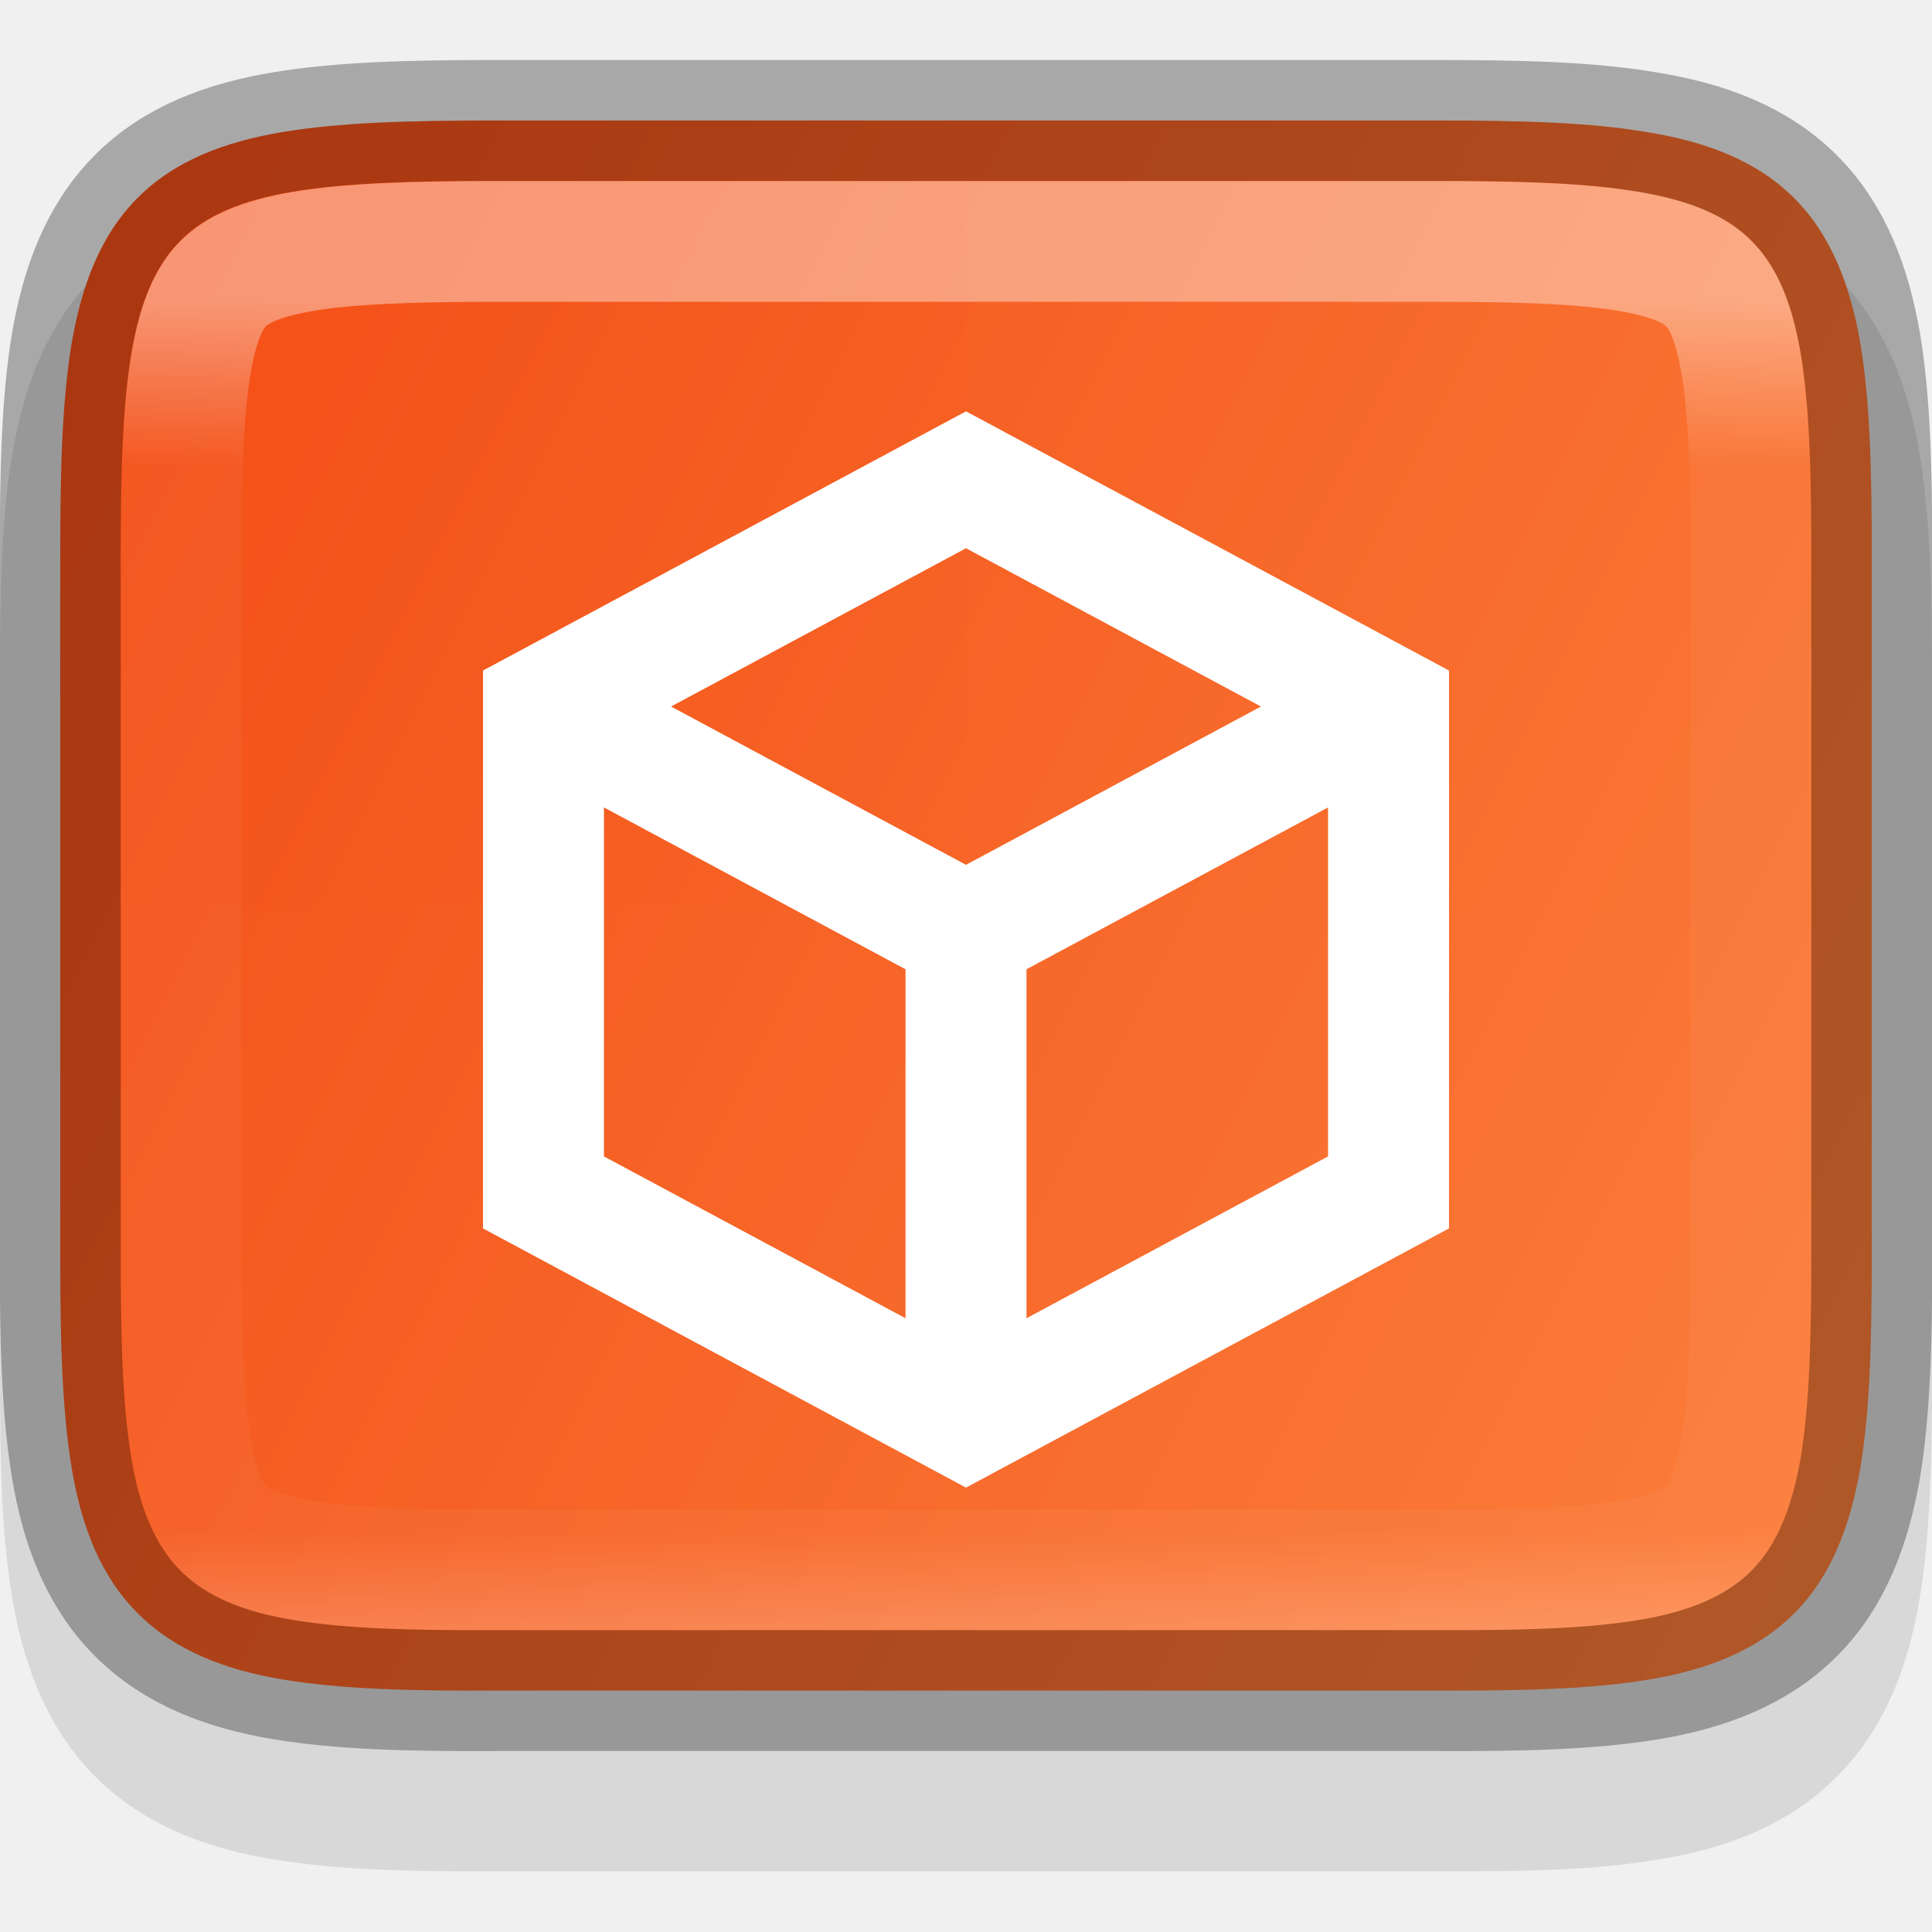
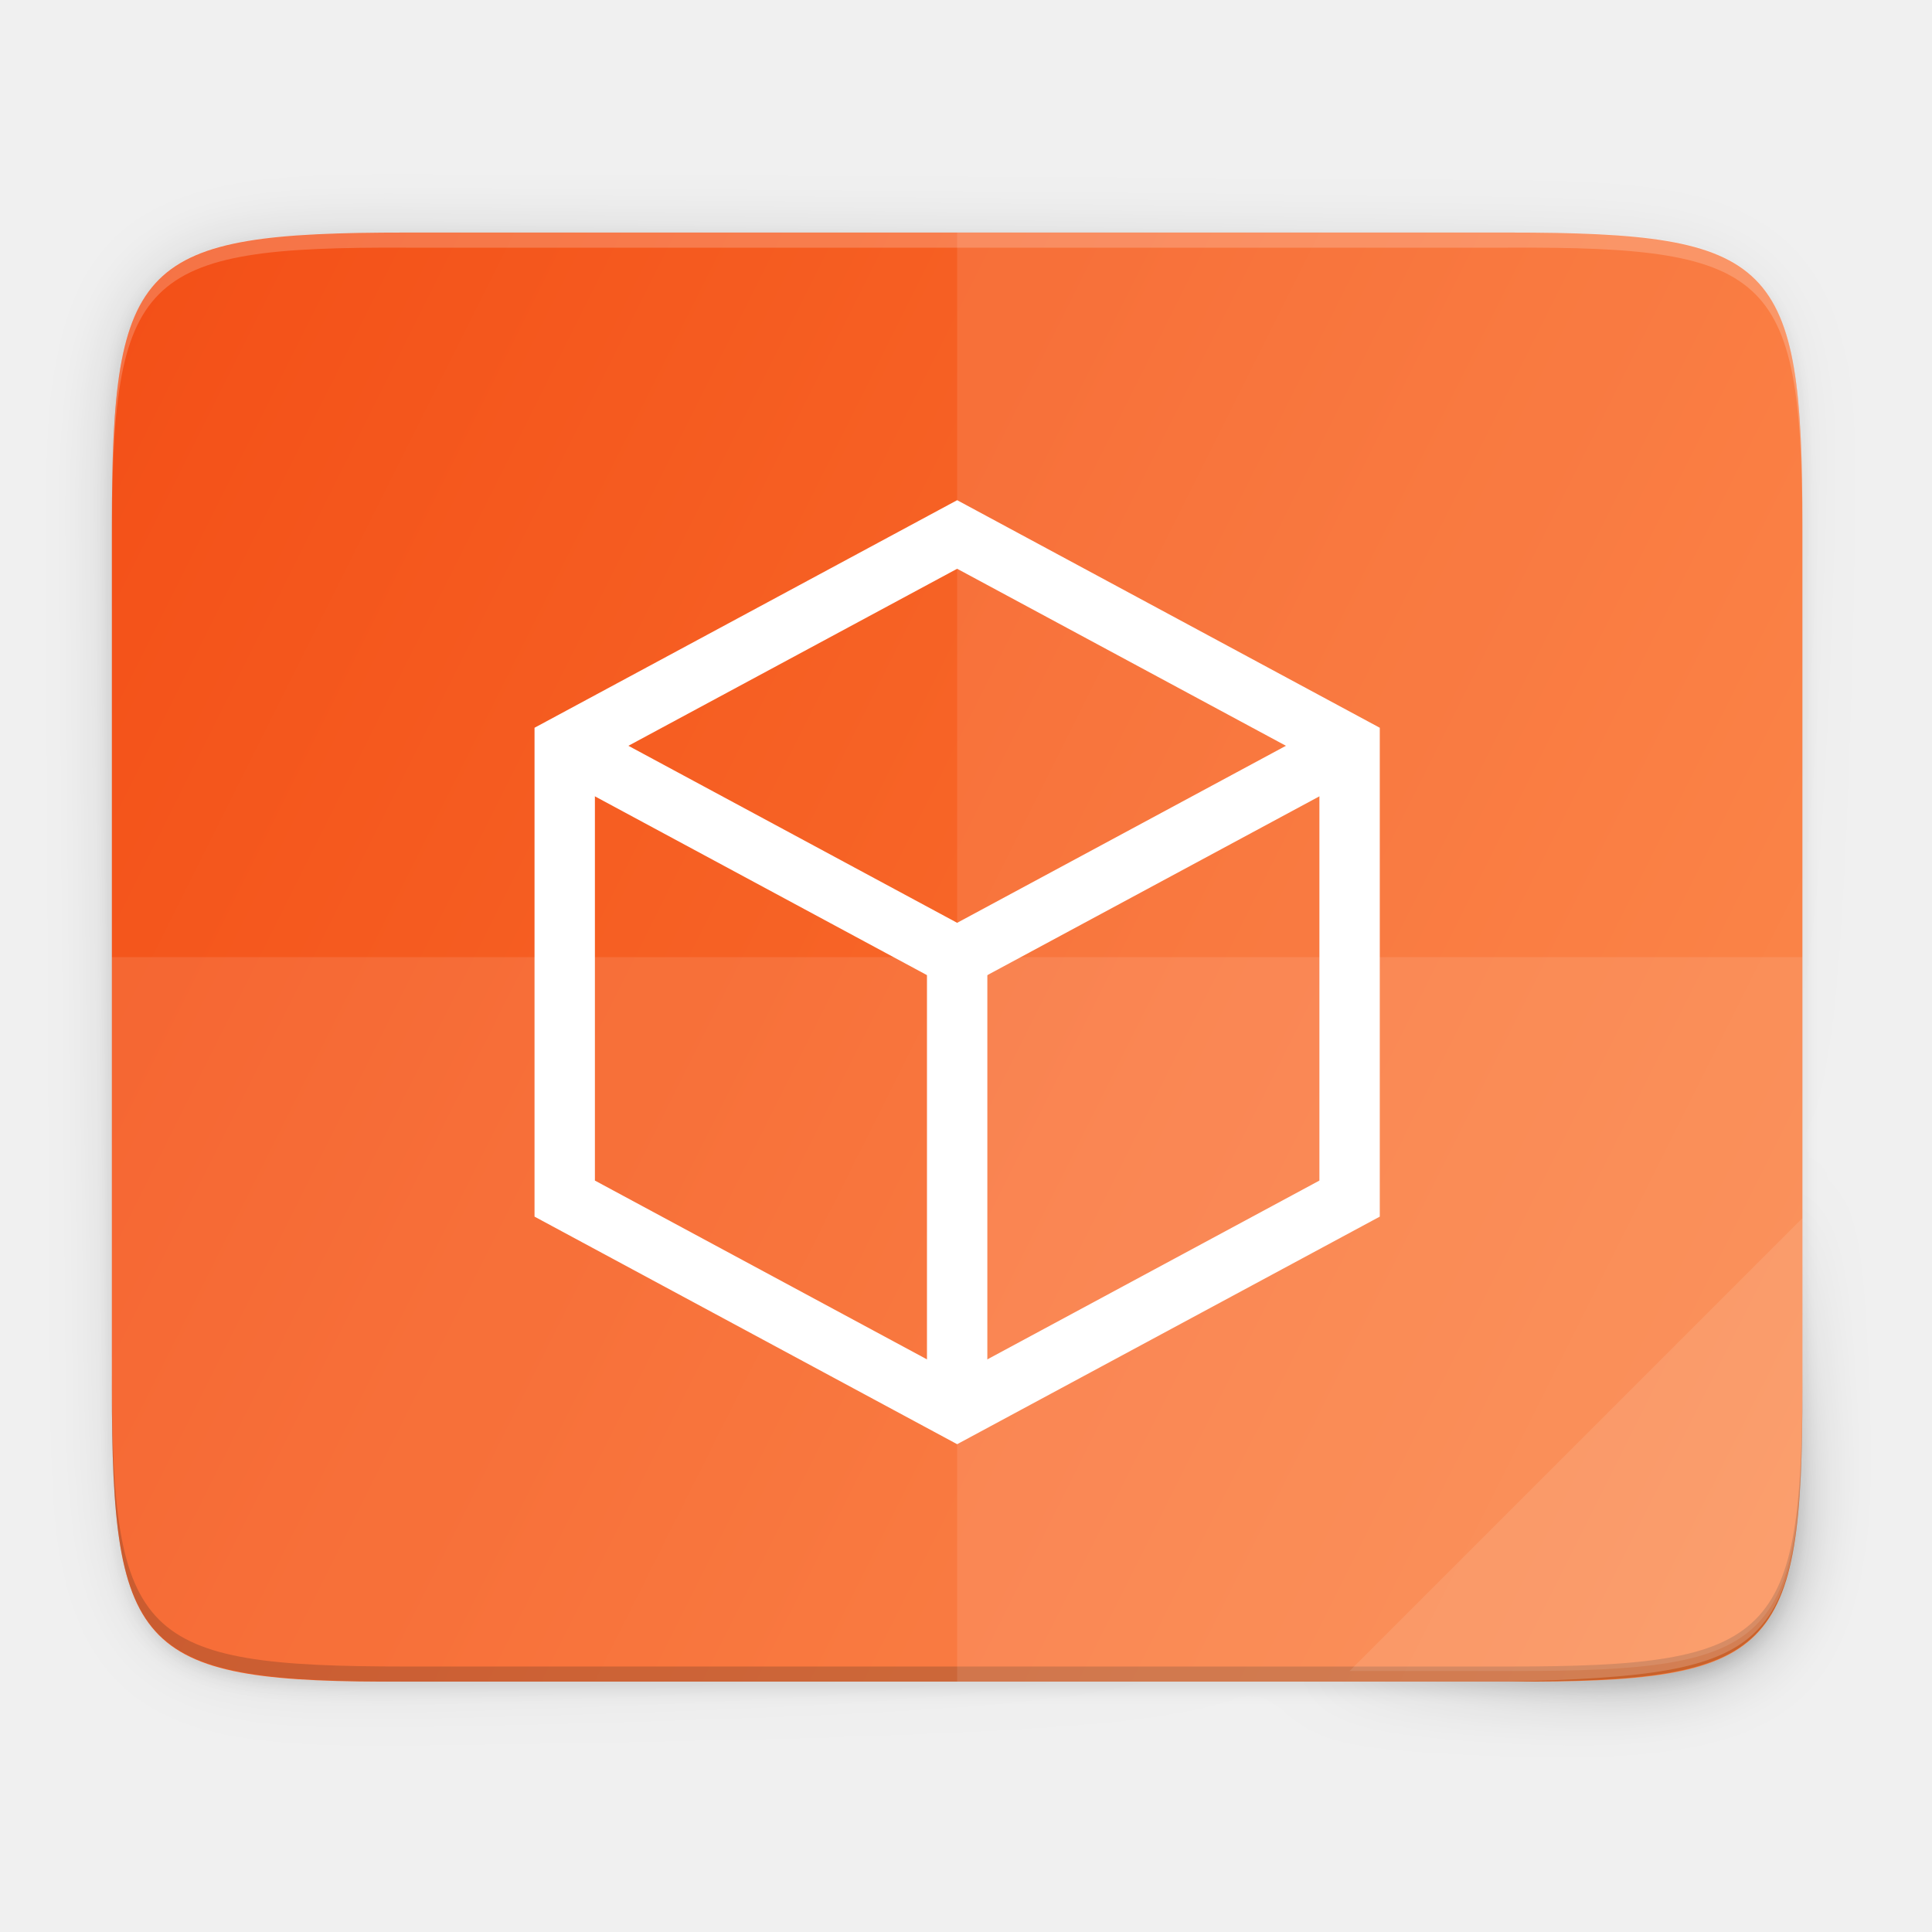
- <svg xmlns="http://www.w3.org/2000/svg" xmlns:xlink="http://www.w3.org/1999/xlink" height="16" viewBox="0 0 4.233 4.233" width="16" version="1.1" id="svg39">
-   <defs id="defs43">
-     <linearGradient xlink:href="#linearGradient927" id="linearGradient993" x1="329" y1="239" x2="329" y2="250" gradientUnits="userSpaceOnUse" gradientTransform="rotate(90,328,244)" />
-     <linearGradient id="linearGradient927">
-       <stop style="stop-color:#ffffff;stop-opacity:1;" offset="0" id="stop923" />
-       <stop id="stop933" offset="0.125" style="stop-color:#ffffff;stop-opacity:0.098" />
-       <stop id="stop931" offset="0.925" style="stop-color:#ffffff;stop-opacity:0.098" />
-       <stop style="stop-color:#ffffff;stop-opacity:0.498" offset="1" id="stop925" />
-     </linearGradient>
-     <clipPath clipPathUnits="userSpaceOnUse" id="clipPath983">
-       <path id="path985" d="m 325.096,237 c -2.808,0 -3.11,0.288 -3.096,3.102 V 244 v 3.898 c -0.014,2.813 0.288,3.102 3.096,3.102 h 5.808 C 333.712,251 334,250.712 334,247.898 V 244 240.102 C 334,237.288 333.712,237 330.904,237 Z" style="color:#000000;display:inline;overflow:visible;visibility:visible;opacity:1;fill:#46a926;fill-opacity:1;fill-rule:nonzero;stroke:none;stroke-width:2;stroke-miterlimit:4;stroke-dasharray:none;stroke-opacity:1;marker:none;enable-background:accumulate" />
-     </clipPath>
-     <linearGradient xlink:href="#linearGradient4246" id="linearGradient920" gradientUnits="userSpaceOnUse" gradientTransform="matrix(-0.00953618,0,0,-0.00953591,4.473646,5.043772)" x1="459.034" y1="419.233" x2="35.31" y2="207.365" />
+ <svg xmlns="http://www.w3.org/2000/svg" xmlns:xlink="http://www.w3.org/1999/xlink" height="256" viewBox="0 0 67.73 67.73" width="256" version="1.1" id="svg45">
+   <defs id="defs49">
+     <linearGradient gradientUnits="userSpaceOnUse" y2="119.093" x2="-35.31" y1="401.584" x1="529.655" id="linearGradient4226" xlink:href="#linearGradient4246" gradientTransform="matrix(-0.1198834,0,0,-0.11988,63.18607,64.76175)" />
    <linearGradient id="linearGradient4246">
      <stop style="stop-color:#f34f17;stop-opacity:1" offset="0" id="stop4248" />
      <stop style="stop-color:#fb7c38;stop-opacity:1" offset="1" id="stop4250" />
    </linearGradient>
+     <linearGradient xlink:href="#linearGradient4360" id="linearGradient4358" x1="88" y1="88" x2="488" y2="488" gradientUnits="userSpaceOnUse" />
+     <linearGradient id="linearGradient4360">
+       <stop id="stop4362" offset="0" style="stop-color:#000000;stop-opacity:0.588" />
+       <stop style="stop-color:#000000;stop-opacity:0" offset="0.88" id="stop4364" />
+       <stop id="stop4366" offset="1" style="stop-color:#000000;stop-opacity:1" />
+     </linearGradient>
+     <filter style="color-interpolation-filters:sRGB" id="filter4380" x="-0.053" width="1.106" y="-0.044" height="1.088">
+       <feGaussianBlur stdDeviation="8.48" id="feGaussianBlur4382" />
+     </filter>
+     <filter style="color-interpolation-filters:sRGB" id="filter4346" x="-0.013" width="1.026" y="-0.011" height="1.022">
+       <feGaussianBlur stdDeviation="2.12" id="feGaussianBlur4348" />
+     </filter>
  </defs>
-   <linearGradient id="a" gradientUnits="userSpaceOnUse" x1="328" x2="328" y1="237" y2="251">
-     <stop offset="0" stop-color="#fff" id="stop2" />
-     <stop offset=".125" stop-color="#fff" stop-opacity=".098" id="stop4" />
-     <stop offset=".925" stop-color="#fff" stop-opacity=".098" id="stop6" />
-     <stop offset="1" stop-color="#fff" stop-opacity=".498" id="stop8" />
+   <linearGradient id="a" gradientTransform="matrix(0 -.1198893 -.1198859 0 67.01645 292.5483)" gradientUnits="userSpaceOnUse" x1="529.655" x2="-35.31" y1="401.584" y2="119.093">
+     <stop offset="0" stop-color="#f34f17" id="stop2" />
+     <stop offset="1" stop-color="#fb7c38" id="stop4" />
  </linearGradient>
-   <clipPath id="b">
-     <path d="m325.096 237c-2.808 0-3.11.288-3.096 3.102v3.898 3.898c-.014 2.813.288 3.102 3.096 3.102h5.808c2.808 0 3.096-.288 3.096-3.102v-3.898-3.898c0-2.813-.288-3.102-3.096-3.102z" id="path11" />
-   </clipPath>
-   <linearGradient id="c" gradientTransform="matrix(0 -.00953618 -.00953591 0 5.176271 4.473642)" gradientUnits="userSpaceOnUse" x1="459.034" x2="35.31" y1="419.233" y2="207.365">
-     <stop offset="0" stop-color="#f34f17" id="stop14" />
-     <stop offset="1" stop-color="#fb7c38" id="stop16" />
+   <linearGradient id="b" gradientUnits="userSpaceOnUse" x1="88" x2="488" y1="88" y2="488">
+     <stop offset="0" stop-opacity=".588" id="stop7" />
+     <stop offset=".88" stop-opacity="0" id="stop9" />
+     <stop offset="1" id="stop11" />
  </linearGradient>
-   <path style="color:#000000;font-style:normal;font-variant:normal;font-weight:normal;font-stretch:normal;font-size:medium;line-height:normal;font-family:sans-serif;font-variant-ligatures:normal;font-variant-position:normal;font-variant-caps:normal;font-variant-numeric:normal;font-variant-alternates:normal;font-feature-settings:normal;text-indent:0;text-align:start;text-decoration:none;text-decoration-line:none;text-decoration-style:solid;text-decoration-color:#000000;letter-spacing:normal;word-spacing:normal;text-transform:none;writing-mode:lr-tb;direction:ltr;text-orientation:mixed;dominant-baseline:auto;baseline-shift:baseline;text-anchor:start;white-space:normal;shape-padding:0;clip-rule:nonzero;display:inline;overflow:visible;visibility:visible;opacity:0.1;isolation:auto;mix-blend-mode:normal;color-interpolation:sRGB;color-interpolation-filters:linearRGB;solid-color:#000000;solid-opacity:1;vector-effect:none;fill:#000000;fill-opacity:1;fill-rule:nonzero;stroke:none;stroke-width:0.265;stroke-linecap:butt;stroke-linejoin:miter;stroke-miterlimit:4;stroke-dasharray:none;stroke-dashoffset:0;stroke-opacity:1;marker:none;color-rendering:auto;image-rendering:auto;shape-rendering:auto;text-rendering:auto;enable-background:accumulate" d="m 1.085,0.397 c -0.19,0 -0.345,0.003 -0.486,0.027 -0.142,0.024 -0.282,0.073 -0.391,0.181 C 0.1,0.713 0.051,0.853 0.027,0.995 0.003,1.136 6.083281e-5,1.29 6.083281e-5,1.48 v 1.537 c 0,0.19 0.003,0.345 0.027,0.485 0.024,0.142 0.074,0.283 0.182,0.391 0.108,0.108 0.248,0.158 0.391,0.181 0.141,0.023 0.296,0.027 0.486,0.026 h 1.031 1.031 c 0.19,7.94e-4 0.345,-0.002 0.486,-0.026 C 3.776,4.051 3.916,4.002 4.024,3.893 4.133,3.785 4.182,3.644 4.206,3.502 4.229,3.362 4.233,3.207 4.233,3.017 v -1.537 c 0,-0.19 -0.004,-0.345 -0.027,-0.485 C 4.182,0.853 4.133,0.713 4.024,0.605 3.916,0.497 3.775,0.447 3.634,0.424 3.493,0.4 3.338,0.397 3.148,0.397 H 2.117 Z" id="path1036" />
-   <path style="color:#000000;display:inline;overflow:visible;visibility:visible;fill:url(#linearGradient920);fill-opacity:1;fill-rule:nonzero;stroke:none;stroke-width:0.265;marker:none;enable-background:accumulate" d="m 0.132,2.752 c 0,0.188 0.004,0.337 0.025,0.464 0.021,0.127 0.063,0.237 0.145,0.319 0.082,0.082 0.192,0.124 0.319,0.145 0.127,0.021 0.276,0.025 0.465,0.024 h 1.031 1.031 c 0.188,7.937e-4 0.337,-0.003 0.464,-0.024 0.127,-0.021 0.237,-0.063 0.319,-0.145 0.082,-0.082 0.123,-0.193 0.145,-0.319 0.021,-0.127 0.025,-0.276 0.025,-0.464 v -1.537 c 0,-0.188 -0.004,-0.337 -0.025,-0.463 C 4.054,0.626 4.013,0.516 3.931,0.434 3.849,0.352 3.739,0.311 3.612,0.29 3.485,0.268 3.336,0.264 3.148,0.264 H 2.117 1.085 c -0.188,0 -0.337,0.004 -0.464,0.025 -0.127,0.021 -0.237,0.062 -0.319,0.144 -0.082,0.082 -0.123,0.192 -0.145,0.319 C 0.136,0.879 0.132,1.028 0.132,1.216 Z" id="path918" />
-   <g style="display:inline;stroke-width:2.002;enable-background:new" id="g1002" transform="matrix(0.1322618,0,0,0.1321005,-42.32328,-17.53179)">
-     <g style="display:inline;stroke:#ffffff;stroke-width:14.886;stroke-miterlimit:4;stroke-dasharray:none;enable-background:new" transform="matrix(0.134603,0,0,0.1343131,315.539,127.7791)" id="g1000">
-       <path style="fill:none;fill-rule:evenodd;stroke:#ffffff;stroke-width:14.886;stroke-linecap:butt;stroke-linejoin:miter;stroke-miterlimit:4;stroke-dasharray:none;stroke-opacity:1" d="m 100,124 52,-28 52,28 v 60 l -52,28 -52,-28 z" id="path992" />
-       <path id="path994" d="m 204,124 -52,28 -52,-28" style="fill:none;fill-rule:evenodd;stroke:#ffffff;stroke-width:14.886;stroke-linecap:butt;stroke-linejoin:miter;stroke-miterlimit:4;stroke-dasharray:none;stroke-opacity:1" />
-       <path style="fill:none;fill-rule:evenodd;stroke:#ffffff;stroke-width:14.886;stroke-linecap:butt;stroke-linejoin:miter;stroke-miterlimit:4;stroke-dasharray:none;stroke-opacity:1" d="m 152,148 v 64" id="path998" />
-     </g>
+   <filter id="c" color-interpolation-filters="sRGB" height="1.022" width="1.026" x="-.01" y="-.01">
+     <feGaussianBlur stdDeviation="2.12" id="feGaussianBlur14" />
+   </filter>
+   <path style="color:#000000;display:inline;overflow:visible;visibility:visible;opacity:0.1;fill:#000000;fill-opacity:1;fill-rule:nonzero;stroke:none;stroke-width:2;marker:none;filter:url(#filter4346);enable-background:accumulate" d="M 189.843,74 C 119.25,74 111.654,81.251 112,151.987 V 298 444.013 C 111.654,514.749 119.25,522 189.843,522 H 418.157 C 488.75,522 494.063,514.723 496,444.013 V 298 151.987 C 496,81.25 488.75,74 418.157,74 Z" id="rect4158-9" transform="matrix(0,-0.1322852,0.1322852,0,-5.866786,74.03166)" />
+   <path id="path4350" d="M 189.843,74 C 119.25,74 111.654,81.251 112,151.987 V 298 444.013 C 111.654,514.749 119.25,522 189.843,522 H 418.157 C 488.75,522 496,514.75 496,444.013 V 298 151.987 C 496,81.25 488.75,74 418.157,74 Z" style="color:#000000;display:inline;overflow:visible;visibility:visible;opacity:0.3;fill:url(#linearGradient4358);fill-opacity:1;fill-rule:nonzero;stroke:none;stroke-width:2;marker:none;filter:url(#filter4380);enable-background:accumulate" transform="matrix(0,0.1322852,0.1322852,0,-5.866786,-6.396289)" />
+   <path style="color:#000000;display:inline;overflow:visible;visibility:visible;fill:url(#linearGradient4226);fill-opacity:1;fill-rule:nonzero;stroke:none;stroke-width:0.265;marker:none;enable-background:accumulate" d="m 3.922,48.654 c 0,9.338 0.959,10.343 10.317,10.298 h 19.315 19.315 c 9.357,0.046 10.317,-0.959 10.317,-10.298 V 18.451 c 0,-9.338 -0.959,-10.298 -10.317,-10.298 H 33.554 14.239 c -9.357,0 -10.317,0.959 -10.317,10.298 z" id="rect4158" />
+   <path style="color:#000000;display:inline;overflow:visible;visibility:visible;opacity:0.2;fill:#000000;fill-opacity:1;fill-rule:nonzero;stroke:none;stroke-width:0.265;marker:none;enable-background:accumulate" d="m 3.923,48.126 v 0.529 c 0,9.338 0.959,10.297 10.316,10.297 H 33.554 52.87 c 9.357,0 10.317,-0.959 10.317,-10.297 v -0.529 c 0,9.338 -0.959,10.297 -10.317,10.297 H 33.554 14.239 c -9.357,0 -10.316,-0.959 -10.316,-10.297 z" id="path1056" />
+   <path style="color:#000000;display:inline;overflow:visible;visibility:visible;opacity:0.2;fill:#ffffff;fill-opacity:1;fill-rule:nonzero;stroke:none;stroke-width:0.265;marker:none;enable-background:accumulate" d="M 14.239,8.155 C 4.881,8.109 3.923,9.114 3.923,18.452 v 0.529 c 0,-9.338 0.959,-10.343 10.316,-10.298 H 33.554 52.87 c 9.357,-0.046 10.317,0.959 10.317,10.298 v -0.529 c 0,-9.338 -0.959,-10.343 -10.317,-10.298 H 33.554 Z" id="path923" />
+   <g id="g1185" transform="matrix(0.2645703,0,0,0.2645703,-6.659783,-6.661683)" style="display:inline;stroke:#ffffff;enable-background:new">
+     <path id="path1174" d="m 100,124 52,-28 52,28 v 60 l -52,28 -52,-28 z" style="fill:none;fill-rule:evenodd;stroke:#ffffff;stroke-width:8;stroke-linecap:butt;stroke-linejoin:miter;stroke-miterlimit:4;stroke-dasharray:none;stroke-opacity:1" />
+     <path style="fill:none;fill-rule:evenodd;stroke:#ffffff;stroke-width:8;stroke-linecap:butt;stroke-linejoin:miter;stroke-miterlimit:4;stroke-dasharray:none;stroke-opacity:1" d="m 204,124 -52,28 -52,-28" id="path1178" />
+     <path id="path1180" d="m 152,148 v 64" style="fill:none;fill-rule:evenodd;stroke:#ffffff;stroke-width:8;stroke-linecap:butt;stroke-linejoin:miter;stroke-miterlimit:4;stroke-dasharray:none;stroke-opacity:1" />
  </g>
-   <g id="g1034" transform="matrix(0,0.2645703,0.2645703,0,-62.43859,-84.79487)" style="display:inline;opacity:0.1;enable-background:new">
-     <path id="path1009" d="m 328,237 v 14 h 2.904 C 333.712,251 334,250.712 334,247.898 V 244 240.102 C 334,237.288 333.712,237 330.904,237 Z" style="color:#000000;display:inline;overflow:visible;visibility:visible;opacity:0.04;fill:#ffffff;fill-opacity:1;fill-rule:nonzero;stroke:none;stroke-width:1;marker:none;enable-background:accumulate" />
-     <path id="path1016" d="m 322,244 v 3.898 C 321.986,250.712 322.288,251 325.096,251 h 5.809 C 333.712,251 334,250.712 334,247.898 V 244 Z" style="color:#000000;display:inline;overflow:visible;visibility:visible;opacity:0.04;fill:#ffffff;fill-opacity:1;fill-rule:nonzero;stroke:none;stroke-width:1;marker:none;enable-background:accumulate" />
-   </g>
-   <path id="path1087" d="m 0.132,2.752 c 0,0.188 0.004,0.337 0.025,0.464 0.021,0.127 0.063,0.237 0.145,0.319 0.082,0.082 0.192,0.124 0.319,0.145 0.127,0.021 0.276,0.025 0.465,0.024 H 2.117 3.148 c 0.188,7.937e-4 0.337,-0.003 0.464,-0.024 0.127,-0.021 0.237,-0.063 0.319,-0.145 0.082,-0.082 0.123,-0.193 0.145,-0.319 0.021,-0.127 0.025,-0.276 0.025,-0.464 v -1.537 c 0,-0.188 -0.004,-0.337 -0.025,-0.463 C 4.054,0.626 4.013,0.516 3.931,0.434 3.849,0.352 3.739,0.311 3.612,0.29 3.485,0.268 3.336,0.264 3.148,0.264 H 2.117 1.085 c -0.188,0 -0.337,0.004 -0.464,0.025 -0.127,0.021 -0.237,0.062 -0.319,0.144 -0.082,0.082 -0.123,0.192 -0.145,0.319 -0.021,0.126 -0.025,0.275 -0.025,0.463 z" style="color:#000000;display:inline;overflow:visible;visibility:visible;opacity:0.3;fill:none;fill-opacity:1;fill-rule:nonzero;stroke:#000000;stroke-width:0.265;stroke-opacity:1;marker:none;enable-background:accumulate" />
-   <path transform="matrix(0,-0.2645703,0.2645703,0,-62.43853,88.7632)" style="color:#000000;display:inline;overflow:visible;visibility:visible;opacity:0.4;fill:none;fill-opacity:1;fill-rule:nonzero;stroke:url(#linearGradient993);stroke-width:2;stroke-miterlimit:4;stroke-dasharray:none;stroke-opacity:1;marker:none;enable-background:accumulate" d="m 325.096,237 c -2.808,0 -3.11,0.288 -3.096,3.102 V 244 v 3.898 c -0.014,2.813 0.288,3.102 3.096,3.102 h 5.808 C 333.712,251 334,250.712 334,247.898 V 244 240.102 C 334,237.288 333.712,237 330.904,237 Z" id="path937" clip-path="url(#clipPath983)" />
+   <path style="color:#000000;display:inline;overflow:visible;visibility:visible;opacity:0.1;fill:#ffffff;fill-opacity:1;fill-rule:nonzero;stroke:none;stroke-width:0.265;marker:none;enable-background:accumulate" d="M 3.922,33.554 H 63.186 v 15.101 c 0,9.338 -0.962,10.055 -10.316,10.298 H 33.554 14.239 c -9.357,0 -10.316,-0.959 -10.316,-10.298 z" id="path4231" />
+   <path style="color:#000000;display:inline;overflow:visible;visibility:visible;opacity:0.1;fill:#ffffff;fill-opacity:1;fill-rule:nonzero;stroke:none;stroke-width:0.265;marker:none;enable-background:accumulate" d="m 33.554,8.155 h 19.315 c 9.357,-0.046 10.316,0.959 10.316,10.298 v 30.202 c 0,9.338 -0.962,10.055 -10.316,10.298 h -19.315 z" id="path4255" />
+   <path style="color:#000000;display:inline;overflow:visible;visibility:visible;opacity:0.1;fill:#ffffff;fill-opacity:1;fill-rule:nonzero;stroke:none;stroke-width:2.117;stroke-linecap:butt;stroke-linejoin:miter;stroke-miterlimit:4;stroke-dasharray:none;stroke-dashoffset:0;stroke-opacity:1;marker:none;enable-background:accumulate" d="M 47.312,58.581 63.186,42.706 v 5.949 c -0.014,8.994 -1.006,9.926 -10.1,9.926 z" id="path4254" />
</svg>
